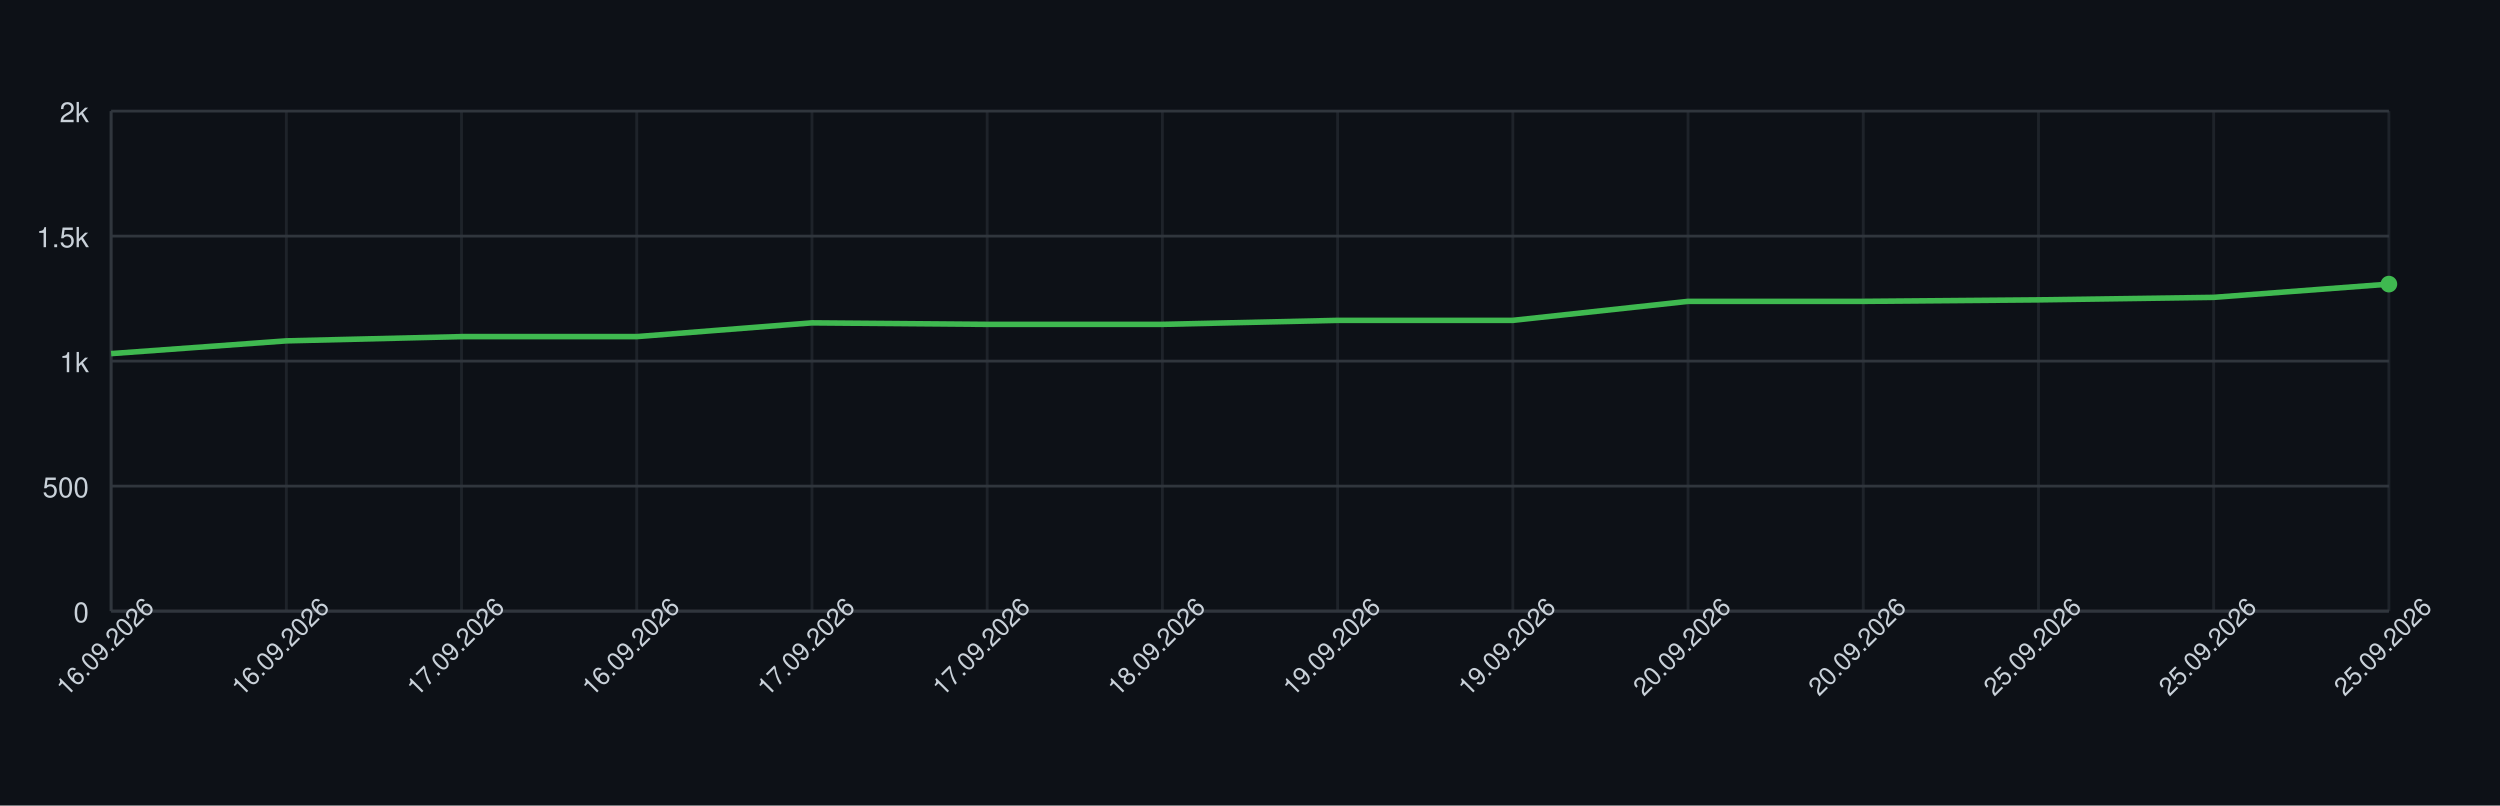
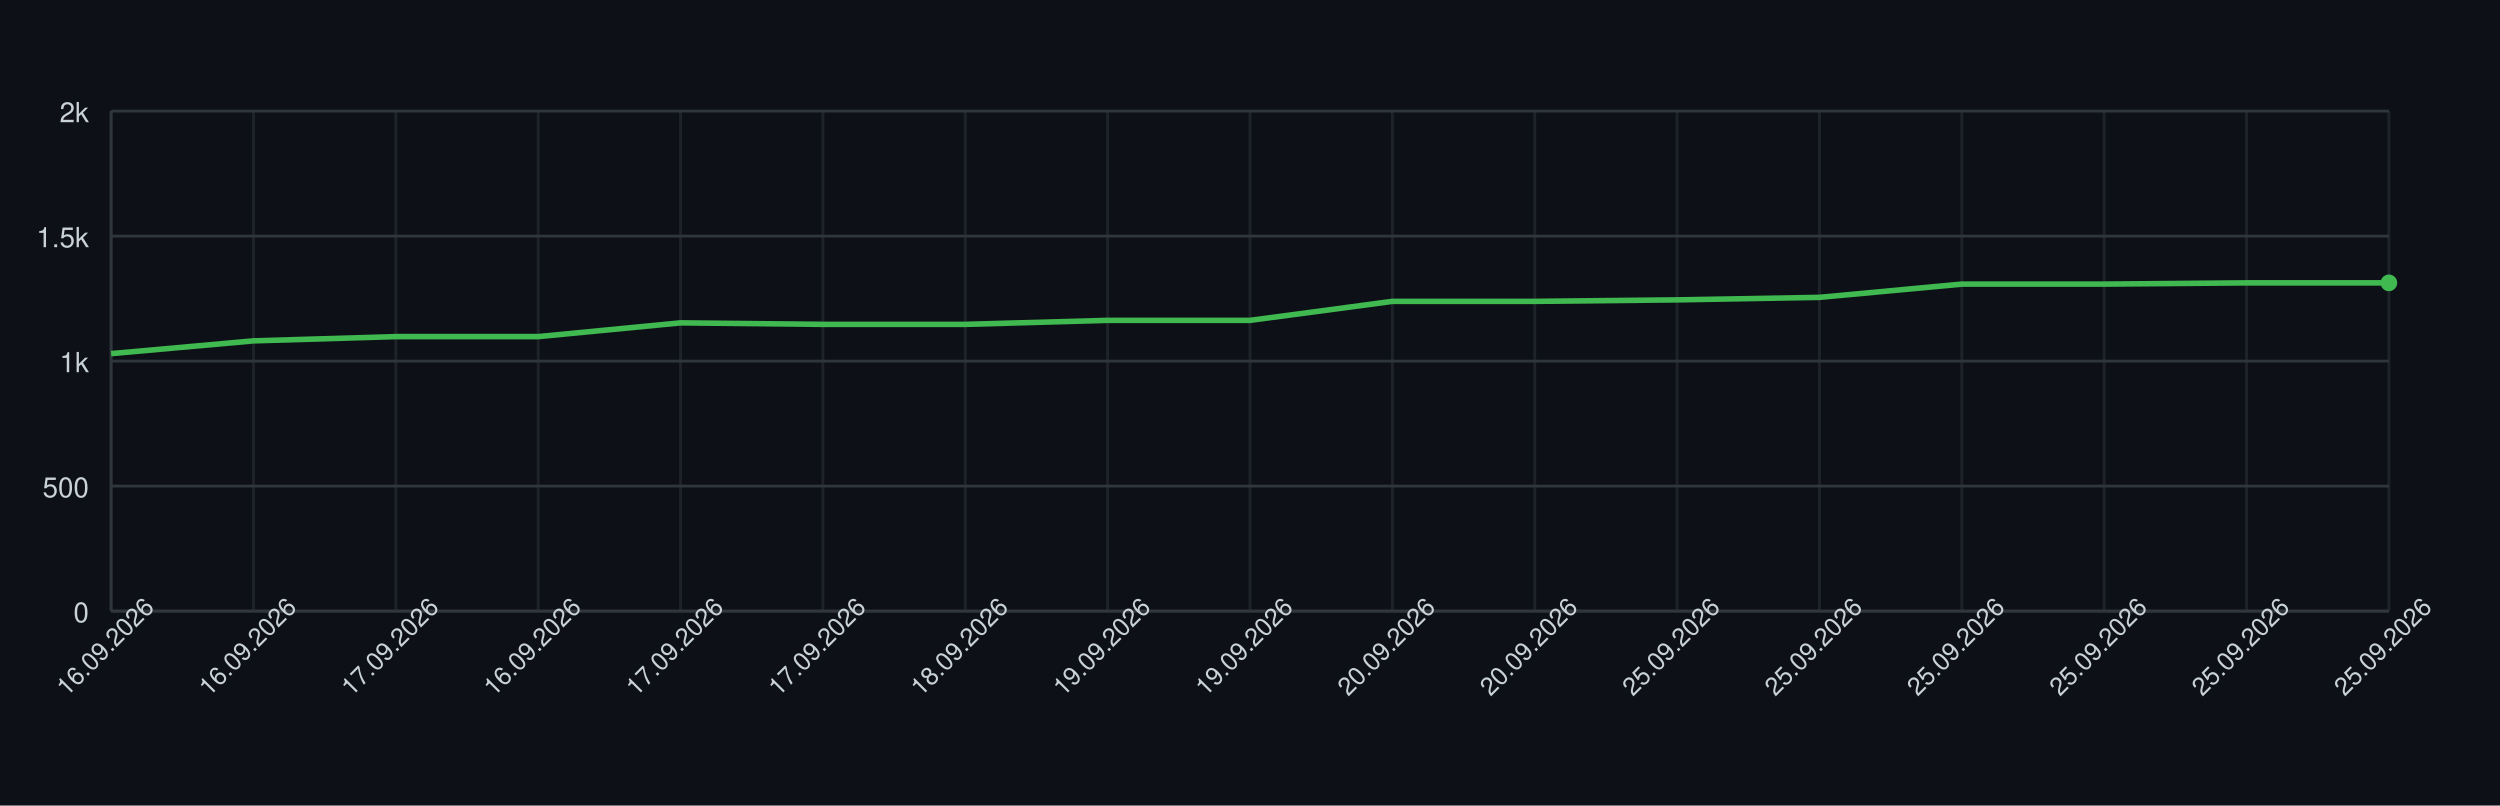
<svg xmlns="http://www.w3.org/2000/svg" width="900" height="290" style="font-family: -apple-system, BlinkMacSystemFont, 'Segoe UI', Helvetica, Arial, sans-serif;">
  <rect width="100%" height="100%" fill="#0d1117" />
  <g>
    <line x1="40" y1="220.00" x2="860" y2="220.00" stroke="#30363d" />
    <text x="32" y="224.00" font-size="10" fill="#c9d1d9" text-anchor="end">0</text>
    <line x1="40" y1="175.00" x2="860" y2="175.00" stroke="#30363d" />
    <text x="32" y="179.00" font-size="10" fill="#c9d1d9" text-anchor="end">500</text>
    <line x1="40" y1="130.00" x2="860" y2="130.00" stroke="#30363d" />
    <text x="32" y="134.00" font-size="10" fill="#c9d1d9" text-anchor="end">1k</text>
    <line x1="40" y1="85.00" x2="860" y2="85.00" stroke="#30363d" />
    <text x="32" y="89.00" font-size="10" fill="#c9d1d9" text-anchor="end">1.5k</text>
    <line x1="40" y1="40.00" x2="860" y2="40.00" stroke="#30363d" />
    <text x="32" y="44.00" font-size="10" fill="#c9d1d9" text-anchor="end">2k</text>
    <line x1="40.00" y1="40" x2="40.00" y2="220" stroke="#30363d" opacity="0.5" />
-     <line x1="103.08" y1="40" x2="103.08" y2="220" stroke="#30363d" opacity="0.5" />
-     <line x1="166.15" y1="40" x2="166.15" y2="220" stroke="#30363d" opacity="0.5" />
-     <line x1="229.23" y1="40" x2="229.23" y2="220" stroke="#30363d" opacity="0.5" />
-     <line x1="292.31" y1="40" x2="292.31" y2="220" stroke="#30363d" opacity="0.5" />
-     <line x1="355.38" y1="40" x2="355.38" y2="220" stroke="#30363d" opacity="0.5" />
-     <line x1="418.46" y1="40" x2="418.46" y2="220" stroke="#30363d" opacity="0.5" />
-     <line x1="481.54" y1="40" x2="481.54" y2="220" stroke="#30363d" opacity="0.5" />
-     <line x1="544.62" y1="40" x2="544.62" y2="220" stroke="#30363d" opacity="0.5" />
-     <line x1="607.69" y1="40" x2="607.69" y2="220" stroke="#30363d" opacity="0.5" />
-     <line x1="670.77" y1="40" x2="670.77" y2="220" stroke="#30363d" opacity="0.5" />
-     <line x1="733.85" y1="40" x2="733.85" y2="220" stroke="#30363d" opacity="0.5" />
-     <line x1="796.92" y1="40" x2="796.92" y2="220" stroke="#30363d" opacity="0.5" />
+     <line x1="91.25" y1="40" x2="91.25" y2="220" stroke="#30363d" opacity="0.5" />
+     <line x1="142.50" y1="40" x2="142.50" y2="220" stroke="#30363d" opacity="0.5" />
+     <line x1="193.75" y1="40" x2="193.75" y2="220" stroke="#30363d" opacity="0.5" />
+     <line x1="245.00" y1="40" x2="245.00" y2="220" stroke="#30363d" opacity="0.5" />
+     <line x1="296.25" y1="40" x2="296.25" y2="220" stroke="#30363d" opacity="0.5" />
+     <line x1="347.50" y1="40" x2="347.50" y2="220" stroke="#30363d" opacity="0.5" />
+     <line x1="398.75" y1="40" x2="398.75" y2="220" stroke="#30363d" opacity="0.5" />
+     <line x1="450.00" y1="40" x2="450.00" y2="220" stroke="#30363d" opacity="0.5" />
+     <line x1="501.25" y1="40" x2="501.25" y2="220" stroke="#30363d" opacity="0.5" />
+     <line x1="552.50" y1="40" x2="552.50" y2="220" stroke="#30363d" opacity="0.5" />
+     <line x1="603.75" y1="40" x2="603.75" y2="220" stroke="#30363d" opacity="0.5" />
+     <line x1="655.00" y1="40" x2="655.00" y2="220" stroke="#30363d" opacity="0.5" />
+     <line x1="706.25" y1="40" x2="706.25" y2="220" stroke="#30363d" opacity="0.5" />
+     <line x1="757.50" y1="40" x2="757.50" y2="220" stroke="#30363d" opacity="0.5" />
+     <line x1="808.75" y1="40" x2="808.75" y2="220" stroke="#30363d" opacity="0.5" />
    <line x1="860.00" y1="40" x2="860.00" y2="220" stroke="#30363d" opacity="0.5" />
    <line x1="40" y1="220" x2="860" y2="220" stroke="#30363d" />
    <line x1="40" y1="40" x2="40" y2="220" stroke="#30363d" />
-     <path d="M 40.00 127.30 L 103.08 122.71 L 166.15 121.18 L 229.23 121.18 L 292.31 116.23 L 355.38 116.77 L 418.46 116.77 L 481.54 115.33 L 544.62 115.33 L 607.69 108.49 L 670.77 108.49 L 733.85 107.95 L 796.92 107.05 L 860.00 102.28" fill="none" stroke="#3fb950" stroke-width="2" />
-     <circle cx="860.00" cy="102.28" r="3" fill="#3fb950" />
+     <path d="M 40.00 127.30 L 91.25 122.71 L 142.50 121.18 L 193.75 121.18 L 245.00 116.23 L 296.25 116.77 L 347.50 116.77 L 398.75 115.33 L 450.00 115.33 L 501.25 108.49 L 552.50 108.49 L 603.75 107.95 L 655.00 107.05 L 706.25 102.28 L 757.50 102.28 L 808.75 101.83 L 860.00 101.83" fill="none" stroke="#3fb950" stroke-width="2" />
+     <circle cx="860.00" cy="101.83" r="3" fill="#3fb950" />
    <text x="40.00" y="235.00" font-size="9" fill="#c9d1d9" text-anchor="middle" transform="rotate(-45 40.00 235.00)">16.09.2026</text>
-     <text x="103.08" y="235.00" font-size="9" fill="#c9d1d9" text-anchor="middle" transform="rotate(-45 103.08 235.00)">16.09.2026</text>
-     <text x="166.15" y="235.00" font-size="9" fill="#c9d1d9" text-anchor="middle" transform="rotate(-45 166.15 235.00)">17.09.2026</text>
-     <text x="229.23" y="235.00" font-size="9" fill="#c9d1d9" text-anchor="middle" transform="rotate(-45 229.23 235.00)">16.09.2026</text>
-     <text x="292.31" y="235.00" font-size="9" fill="#c9d1d9" text-anchor="middle" transform="rotate(-45 292.31 235.00)">17.09.2026</text>
-     <text x="355.38" y="235.00" font-size="9" fill="#c9d1d9" text-anchor="middle" transform="rotate(-45 355.38 235.00)">17.09.2026</text>
-     <text x="418.46" y="235.00" font-size="9" fill="#c9d1d9" text-anchor="middle" transform="rotate(-45 418.46 235.00)">18.09.2026</text>
-     <text x="481.54" y="235.00" font-size="9" fill="#c9d1d9" text-anchor="middle" transform="rotate(-45 481.54 235.00)">19.09.2026</text>
-     <text x="544.62" y="235.00" font-size="9" fill="#c9d1d9" text-anchor="middle" transform="rotate(-45 544.62 235.00)">19.09.2026</text>
-     <text x="607.69" y="235.00" font-size="9" fill="#c9d1d9" text-anchor="middle" transform="rotate(-45 607.69 235.00)">20.09.2026</text>
-     <text x="670.77" y="235.00" font-size="9" fill="#c9d1d9" text-anchor="middle" transform="rotate(-45 670.77 235.00)">20.09.2026</text>
-     <text x="733.85" y="235.00" font-size="9" fill="#c9d1d9" text-anchor="middle" transform="rotate(-45 733.85 235.00)">25.09.2026</text>
-     <text x="796.92" y="235.00" font-size="9" fill="#c9d1d9" text-anchor="middle" transform="rotate(-45 796.92 235.00)">25.09.2026</text>
+     <text x="91.25" y="235.00" font-size="9" fill="#c9d1d9" text-anchor="middle" transform="rotate(-45 91.25 235.00)">16.09.2026</text>
+     <text x="142.50" y="235.00" font-size="9" fill="#c9d1d9" text-anchor="middle" transform="rotate(-45 142.50 235.00)">17.09.2026</text>
+     <text x="193.75" y="235.00" font-size="9" fill="#c9d1d9" text-anchor="middle" transform="rotate(-45 193.75 235.00)">16.09.2026</text>
+     <text x="245.00" y="235.00" font-size="9" fill="#c9d1d9" text-anchor="middle" transform="rotate(-45 245.00 235.00)">17.09.2026</text>
+     <text x="296.25" y="235.00" font-size="9" fill="#c9d1d9" text-anchor="middle" transform="rotate(-45 296.25 235.00)">17.09.2026</text>
+     <text x="347.50" y="235.00" font-size="9" fill="#c9d1d9" text-anchor="middle" transform="rotate(-45 347.50 235.00)">18.09.2026</text>
+     <text x="398.75" y="235.00" font-size="9" fill="#c9d1d9" text-anchor="middle" transform="rotate(-45 398.75 235.00)">19.09.2026</text>
+     <text x="450.00" y="235.00" font-size="9" fill="#c9d1d9" text-anchor="middle" transform="rotate(-45 450.00 235.00)">19.09.2026</text>
+     <text x="501.25" y="235.00" font-size="9" fill="#c9d1d9" text-anchor="middle" transform="rotate(-45 501.25 235.00)">20.09.2026</text>
+     <text x="552.50" y="235.00" font-size="9" fill="#c9d1d9" text-anchor="middle" transform="rotate(-45 552.50 235.00)">20.09.2026</text>
+     <text x="603.75" y="235.00" font-size="9" fill="#c9d1d9" text-anchor="middle" transform="rotate(-45 603.75 235.00)">25.09.2026</text>
+     <text x="655.00" y="235.00" font-size="9" fill="#c9d1d9" text-anchor="middle" transform="rotate(-45 655.00 235.00)">25.09.2026</text>
+     <text x="706.25" y="235.00" font-size="9" fill="#c9d1d9" text-anchor="middle" transform="rotate(-45 706.25 235.00)">25.09.2026</text>
+     <text x="757.50" y="235.00" font-size="9" fill="#c9d1d9" text-anchor="middle" transform="rotate(-45 757.50 235.00)">25.09.2026</text>
+     <text x="808.75" y="235.00" font-size="9" fill="#c9d1d9" text-anchor="middle" transform="rotate(-45 808.75 235.00)">25.09.2026</text>
    <text x="860.00" y="235.00" font-size="9" fill="#c9d1d9" text-anchor="middle" transform="rotate(-45 860.00 235.00)">25.09.2026</text>
  </g>
</svg>
